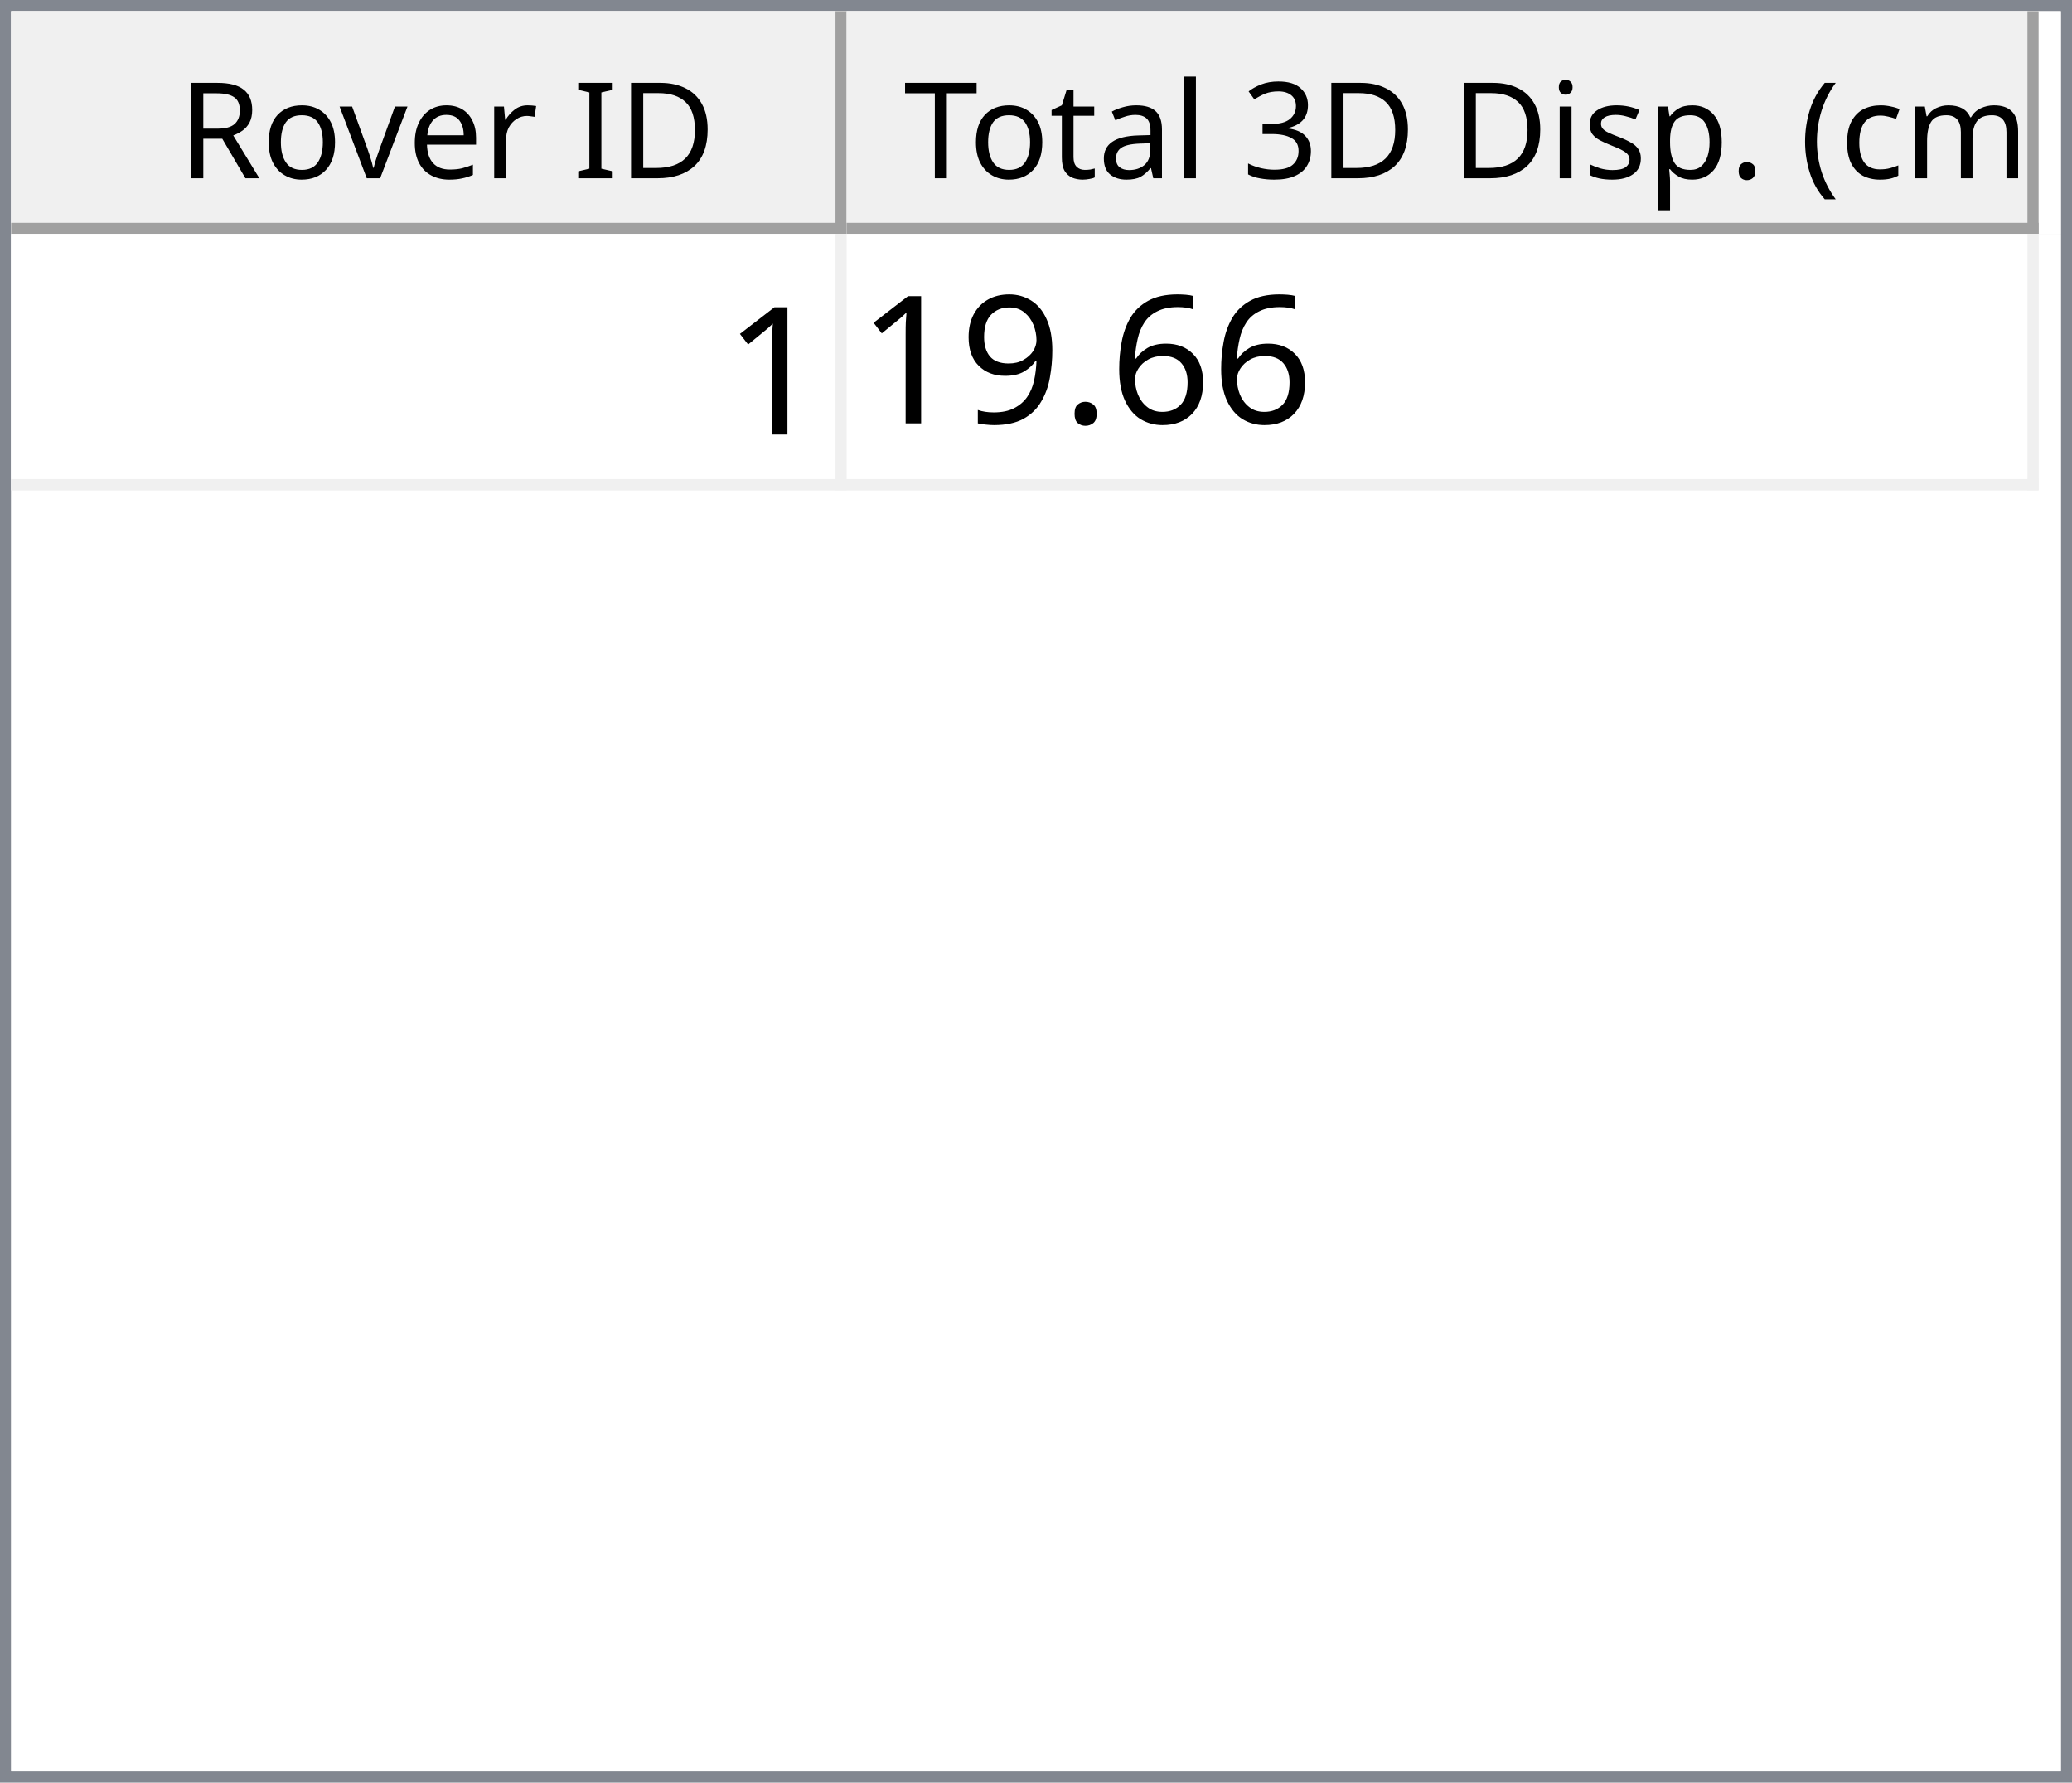
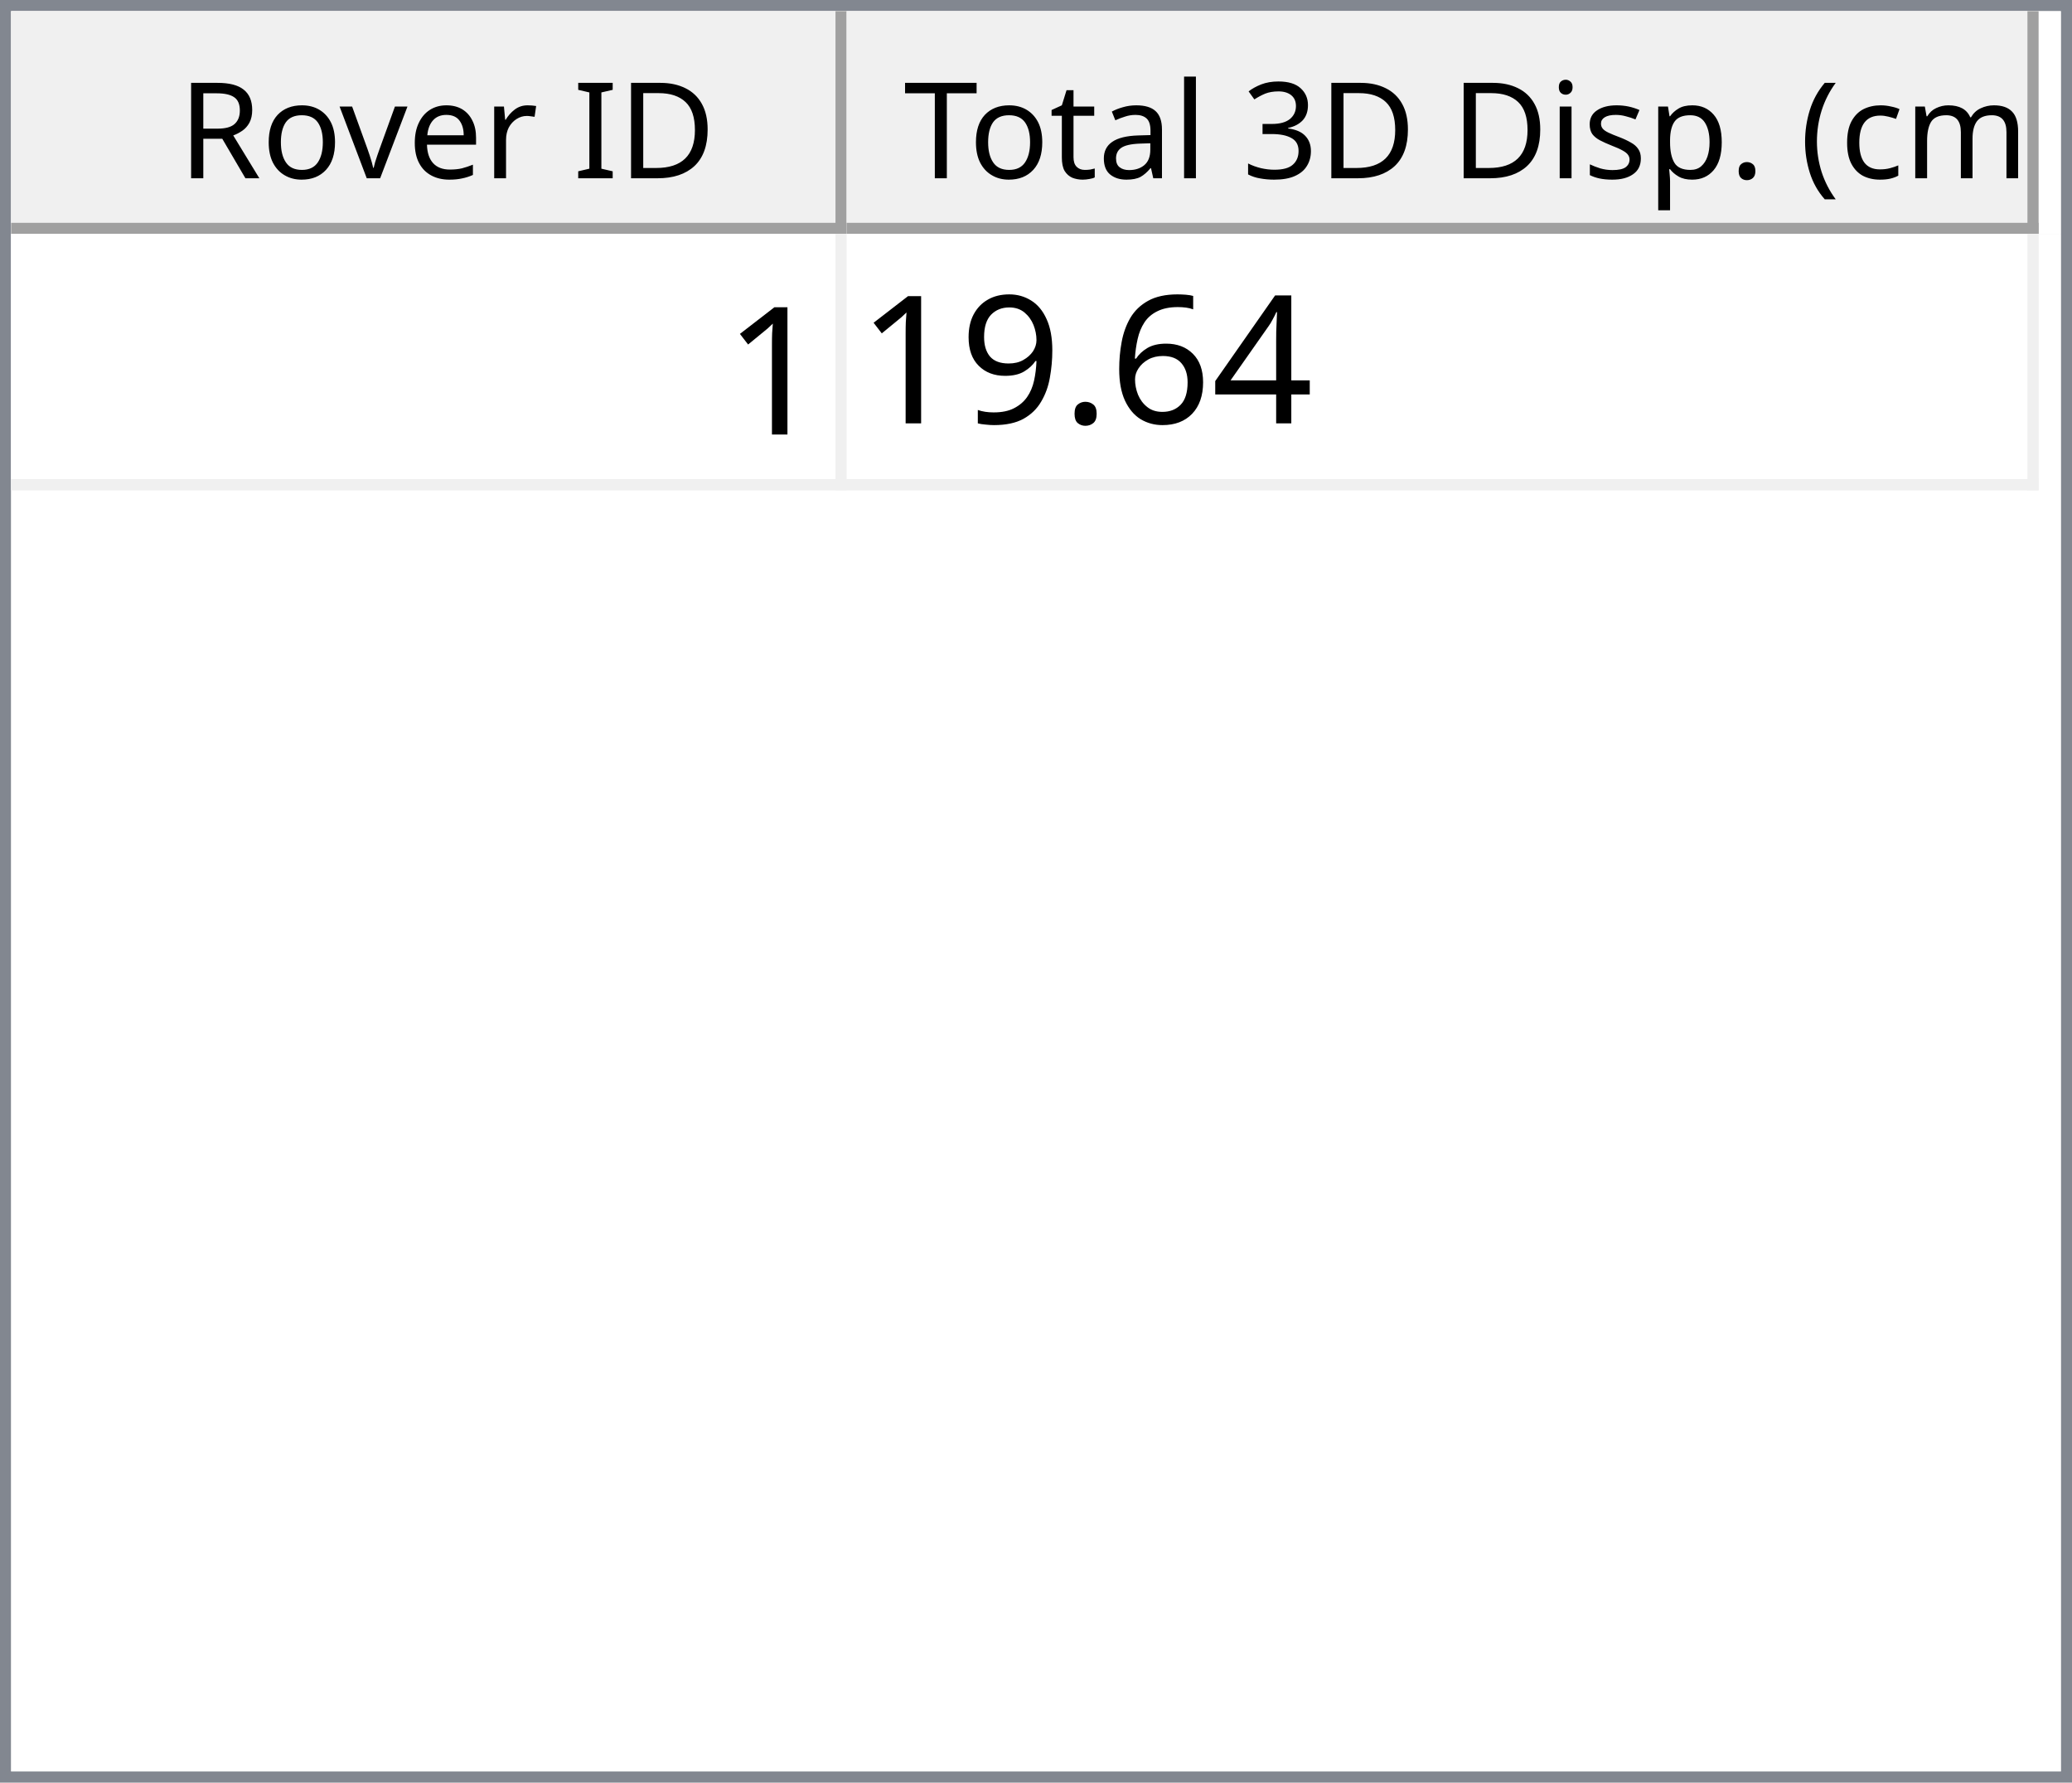
<svg xmlns="http://www.w3.org/2000/svg" style="fill-opacity:1; color-rendering:auto; color-interpolation:auto; text-rendering:auto; stroke:black; stroke-linecap:square; stroke-miterlimit:10; shape-rendering:auto; stroke-opacity:1; fill:black; stroke-dasharray:none; font-weight:normal; stroke-width:1; font-family:'Dialog'; font-style:normal; stroke-linejoin:miter; font-size:12px; stroke-dashoffset:0; image-rendering:auto;" width="186" height="160">
  <defs id="genericDefs" />
  <g>
    <defs id="defs1">
      <clipPath clipPathUnits="userSpaceOnUse" id="clipPath1">
        <path d="M0 0 L186 0 L186 160 L0 160 L0 0 Z" />
      </clipPath>
      <clipPath clipPathUnits="userSpaceOnUse" id="clipPath2">
        <path d="M0 0 L0 160 L186 160 L186 0 Z" />
      </clipPath>
      <clipPath clipPathUnits="userSpaceOnUse" id="clipPath3">
        <path d="M0 0 L0 20 L184 20 L184 0 Z" />
      </clipPath>
      <clipPath clipPathUnits="userSpaceOnUse" id="clipPath4">
        <path d="M0 0 L0 20 L75 20 L75 0 Z" />
      </clipPath>
      <clipPath clipPathUnits="userSpaceOnUse" id="clipPath5">
        <path d="M1 1 L1 19 L74 19 L74 1 Z" />
      </clipPath>
      <clipPath clipPathUnits="userSpaceOnUse" id="clipPath6">
        <path d="M0 0 L0 18 L73 18 L73 0 Z" />
      </clipPath>
      <clipPath clipPathUnits="userSpaceOnUse" id="clipPath7">
        <path d="M-0.5 -0.5 L-0.5 19.5 L74.5 19.5 L74.5 -0.5 Z" />
      </clipPath>
      <clipPath clipPathUnits="userSpaceOnUse" id="clipPath8">
        <path d="M0 0 L0 20 L107 20 L107 0 Z" />
      </clipPath>
      <clipPath clipPathUnits="userSpaceOnUse" id="clipPath9">
        <path d="M1 1 L1 19 L106 19 L106 1 Z" />
      </clipPath>
      <clipPath clipPathUnits="userSpaceOnUse" id="clipPath10">
        <path d="M0 0 L0 18 L105 18 L105 0 Z" />
      </clipPath>
      <clipPath clipPathUnits="userSpaceOnUse" id="clipPath11">
        <path d="M-0.5 -0.5 L-0.5 19.5 L106.5 19.5 L106.5 -0.5 Z" />
      </clipPath>
      <clipPath clipPathUnits="userSpaceOnUse" id="clipPath12">
        <path d="M0 0 L0 138 L184 138 L184 0 Z" />
      </clipPath>
      <clipPath clipPathUnits="userSpaceOnUse" id="clipPath13">
        <path d="M0 0 L0 23 L182 23 L182 0 Z" />
      </clipPath>
      <clipPath clipPathUnits="userSpaceOnUse" id="clipPath14">
        <path d="M-0.5 -0.5 L-0.5 22.5 L181.5 22.5 L181.5 -0.5 Z" />
      </clipPath>
      <clipPath clipPathUnits="userSpaceOnUse" id="clipPath15">
        <path d="M0 0 L0 22 L74 22 L74 0 Z" />
      </clipPath>
      <clipPath clipPathUnits="userSpaceOnUse" id="clipPath16">
        <path d="M0 0 L0 22 L106 22 L106 0 Z" />
      </clipPath>
      <font horiz-adv-x="64.551" id="font1">
        <font-face ascent="107.91" descent="25.098" units-per-em="100" style="font-style:normal; font-family:Segoe UI; font-weight:normal;" />
        <missing-glyph horiz-adv-x="64.551" d="M8.109 0 L8.109 68.266 L56.453 68.266 L56.453 0 L8.109 0 ZM15.328 7.234 L49.219 7.234 L49.219 61.031 L15.328 61.031 L15.328 7.234 Z" />
        <glyph unicode="D" horiz-adv-x="70.117" d="M9.188 0 L9.188 70.016 L28.516 70.016 Q65.531 70.016 65.531 35.891 Q65.531 19.672 55.25 9.836 Q44.969 0 27.734 0 L9.188 0 ZM17.391 62.594 L17.391 7.422 L27.828 7.422 Q41.609 7.422 49.273 14.797 Q56.938 22.172 56.938 35.688 Q56.938 62.594 28.328 62.594 L17.391 62.594 Z" />
        <glyph unicode="I" horiz-adv-x="26.611" d="M17.391 0 L9.188 0 L9.188 70.016 L17.391 70.016 L17.391 0 Z" />
        <glyph unicode=" " horiz-adv-x="27.393" d="" />
        <glyph unicode="r" horiz-adv-x="34.766" d="M34.188 41.891 Q32.078 43.5 28.125 43.5 Q23 43.5 19.555 38.672 Q16.109 33.844 16.109 25.484 L16.109 0 L8.109 0 L8.109 50 L16.109 50 L16.109 39.703 L16.312 39.703 Q18.016 44.969 21.531 47.922 Q25.047 50.875 29.391 50.875 Q32.516 50.875 34.188 50.203 L34.188 41.891 Z" />
        <glyph unicode="e" horiz-adv-x="52.295" d="M48.297 23 L12.984 23 Q13.188 14.656 17.484 10.109 Q21.781 5.562 29.297 5.562 Q37.75 5.562 44.828 11.141 L44.828 3.609 Q38.234 -1.172 27.391 -1.172 Q16.797 -1.172 10.742 5.641 Q4.688 12.453 4.688 24.812 Q4.688 36.469 11.305 43.82 Q17.922 51.172 27.734 51.172 Q37.547 51.172 42.922 44.828 Q48.297 38.484 48.297 27.203 L48.297 23 ZM40.094 29.781 Q40.047 36.719 36.75 40.578 Q33.453 44.438 27.594 44.438 Q21.922 44.438 17.969 40.383 Q14.016 36.328 13.094 29.781 L40.094 29.781 Z" />
        <glyph unicode="v" horiz-adv-x="47.9" d="M47.406 50 L27.484 0 L19.625 0 L0.688 50 L9.469 50 L22.172 13.672 Q23.578 9.672 23.922 6.688 L24.125 6.688 Q24.609 10.453 25.688 13.484 L38.969 50 L47.406 50 Z" />
        <glyph unicode="o" horiz-adv-x="58.594" d="M29 -1.172 Q17.922 -1.172 11.305 5.836 Q4.688 12.844 4.688 24.422 Q4.688 37.016 11.57 44.094 Q18.453 51.172 30.172 51.172 Q41.359 51.172 47.633 44.289 Q53.906 37.406 53.906 25.203 Q53.906 13.234 47.141 6.031 Q40.375 -1.172 29 -1.172 ZM29.594 44.438 Q21.875 44.438 17.383 39.188 Q12.891 33.938 12.891 24.703 Q12.891 15.828 17.43 10.695 Q21.969 5.562 29.594 5.562 Q37.359 5.562 41.531 10.594 Q45.703 15.625 45.703 24.906 Q45.703 34.281 41.531 39.359 Q37.359 44.438 29.594 44.438 Z" />
        <glyph unicode="R" horiz-adv-x="59.814" d="M59.375 0 L49.609 0 L37.891 19.625 Q36.281 22.359 34.766 24.289 Q33.25 26.219 31.664 27.438 Q30.078 28.656 28.25 29.219 Q26.422 29.781 24.125 29.781 L17.391 29.781 L17.391 0 L9.188 0 L9.188 70.016 L30.078 70.016 Q34.672 70.016 38.555 68.867 Q42.438 67.719 45.289 65.375 Q48.141 63.031 49.758 59.547 Q51.375 56.062 51.375 51.375 Q51.375 47.703 50.273 44.656 Q49.172 41.609 47.148 39.211 Q45.125 36.812 42.266 35.133 Q39.406 33.453 35.844 32.516 L35.844 32.328 Q37.594 31.547 38.891 30.547 Q40.188 29.547 41.359 28.18 Q42.531 26.812 43.68 25.078 Q44.828 23.344 46.234 21.047 L59.375 0 ZM17.391 62.594 L17.391 37.203 L28.516 37.203 Q31.594 37.203 34.203 38.133 Q36.812 39.062 38.719 40.797 Q40.625 42.531 41.703 45.047 Q42.781 47.562 42.781 50.688 Q42.781 56.297 39.141 59.445 Q35.5 62.594 28.609 62.594 L17.391 62.594 Z" />
        <glyph unicode=")" horiz-adv-x="30.176" d="M8.297 -15.922 L1.172 -15.922 Q16.406 2.344 16.406 26.812 Q16.406 51.469 1.078 70.016 L8.297 70.016 Q23.531 52.156 23.531 26.703 Q23.531 1.375 8.297 -15.922 Z" />
        <glyph unicode="m" horiz-adv-x="86.133" d="M79.109 0 L71.094 0 L71.094 28.719 Q71.094 37.016 68.531 40.727 Q65.969 44.438 59.906 44.438 Q54.781 44.438 51.195 39.75 Q47.609 35.062 47.609 28.516 L47.609 0 L39.594 0 L39.594 29.688 Q39.594 44.438 28.219 44.438 Q22.953 44.438 19.531 40.016 Q16.109 35.594 16.109 28.516 L16.109 0 L8.109 0 L8.109 50 L16.109 50 L16.109 42.094 L16.312 42.094 Q21.625 51.172 31.844 51.172 Q36.969 51.172 40.773 48.312 Q44.578 45.453 46 40.828 Q51.562 51.172 62.594 51.172 Q79.109 51.172 79.109 30.812 L79.109 0 Z" />
        <glyph unicode="c" horiz-adv-x="46.191" d="M42.188 2.297 Q36.422 -1.172 28.516 -1.172 Q17.828 -1.172 11.258 5.789 Q4.688 12.75 4.688 23.828 Q4.688 36.188 11.766 43.68 Q18.844 51.172 30.672 51.172 Q37.25 51.172 42.281 48.734 L42.281 40.531 Q36.719 44.438 30.375 44.438 Q22.703 44.438 17.797 38.945 Q12.891 33.453 12.891 24.516 Q12.891 15.719 17.508 10.641 Q22.125 5.562 29.891 5.562 Q36.422 5.562 42.188 9.906 L42.188 2.297 Z" />
        <glyph unicode="(" horiz-adv-x="30.176" d="M29.109 -15.922 L21.969 -15.922 Q6.844 1.375 6.844 26.703 Q6.844 52.156 21.969 70.016 L29.203 70.016 Q13.875 51.469 13.875 26.812 Q13.875 2.344 29.109 -15.922 Z" />
        <glyph unicode="." horiz-adv-x="21.68" d="M10.891 -1.078 Q8.641 -1.078 7.055 0.539 Q5.469 2.156 5.469 4.391 Q5.469 6.641 7.055 8.273 Q8.641 9.906 10.891 9.906 Q13.188 9.906 14.797 8.273 Q16.406 6.641 16.406 4.391 Q16.406 2.156 14.797 0.539 Q13.188 -1.078 10.891 -1.078 Z" />
        <glyph unicode="p" horiz-adv-x="58.789" d="M16.312 7.234 L16.109 7.234 L16.109 -23 L8.109 -23 L8.109 50 L16.109 50 L16.109 41.219 L16.312 41.219 Q22.219 51.172 33.594 51.172 Q43.266 51.172 48.688 44.461 Q54.109 37.75 54.109 26.469 Q54.109 13.922 48 6.375 Q41.891 -1.172 31.297 -1.172 Q21.578 -1.172 16.312 7.234 ZM16.109 27.391 L16.109 20.406 Q16.109 14.203 20.141 9.883 Q24.172 5.562 30.375 5.562 Q37.641 5.562 41.773 11.133 Q45.906 16.703 45.906 26.609 Q45.906 34.969 42.047 39.703 Q38.188 44.438 31.594 44.438 Q24.609 44.438 20.359 39.578 Q16.109 34.719 16.109 27.391 Z" />
        <glyph unicode="s" horiz-adv-x="42.432" d="M5.078 1.812 L5.078 10.406 Q11.625 5.562 19.484 5.562 Q30.031 5.562 30.031 12.594 Q30.031 14.594 29.125 15.992 Q28.219 17.391 26.68 18.461 Q25.141 19.531 23.07 20.383 Q21 21.234 18.609 22.172 Q15.281 23.484 12.766 24.828 Q10.25 26.172 8.57 27.859 Q6.891 29.547 6.031 31.695 Q5.172 33.844 5.172 36.719 Q5.172 40.234 6.789 42.945 Q8.406 45.656 11.086 47.484 Q13.766 49.312 17.211 50.242 Q20.656 51.172 24.312 51.172 Q30.812 51.172 35.938 48.922 L35.938 40.828 Q30.422 44.438 23.25 44.438 Q21 44.438 19.195 43.922 Q17.391 43.406 16.094 42.477 Q14.797 41.547 14.086 40.258 Q13.375 38.969 13.375 37.406 Q13.375 35.453 14.086 34.133 Q14.797 32.812 16.164 31.789 Q17.531 30.766 19.484 29.938 Q21.438 29.109 23.922 28.125 Q27.25 26.859 29.883 25.516 Q32.516 24.172 34.375 22.484 Q36.234 20.797 37.234 18.602 Q38.234 16.406 38.234 13.375 Q38.234 9.672 36.602 6.938 Q34.969 4.203 32.234 2.398 Q29.5 0.594 25.93 -0.289 Q22.359 -1.172 18.453 -1.172 Q10.75 -1.172 5.078 1.812 Z" />
        <glyph unicode="i" horiz-adv-x="24.219" d="M12.203 62.703 Q10.062 62.703 8.547 64.164 Q7.031 65.625 7.031 67.875 Q7.031 70.125 8.547 71.609 Q10.062 73.094 12.203 73.094 Q14.406 73.094 15.945 71.609 Q17.484 70.125 17.484 67.875 Q17.484 65.719 15.945 64.211 Q14.406 62.703 12.203 62.703 ZM16.109 0 L8.109 0 L8.109 50 L16.109 50 L16.109 0 Z" />
        <glyph unicode="3" horiz-adv-x="53.906" d="M46.531 19.828 Q46.531 15.094 44.75 11.211 Q42.969 7.328 39.719 4.57 Q36.469 1.812 31.93 0.297 Q27.391 -1.219 21.922 -1.219 Q11.922 -1.219 6 2.594 L6 11.188 Q13.094 5.609 22.219 5.609 Q25.875 5.609 28.828 6.539 Q31.781 7.469 33.906 9.227 Q36.031 10.984 37.18 13.477 Q38.328 15.969 38.328 19.094 Q38.328 32.812 18.797 32.812 L12.984 32.812 L12.984 39.594 L18.5 39.594 Q35.797 39.594 35.797 52.484 Q35.797 64.406 22.609 64.406 Q15.188 64.406 8.688 59.422 L8.688 67.188 Q15.375 71.188 24.609 71.188 Q29 71.188 32.57 69.969 Q36.141 68.75 38.68 66.555 Q41.219 64.359 42.609 61.281 Q44 58.203 44 54.5 Q44 40.672 30.031 36.719 L30.031 36.531 Q33.594 36.141 36.625 34.797 Q39.656 33.453 41.852 31.305 Q44.047 29.156 45.289 26.25 Q46.531 23.344 46.531 19.828 Z" />
        <glyph unicode="l" horiz-adv-x="24.219" d="M16.109 0 L8.109 0 L8.109 74.031 L16.109 74.031 L16.109 0 Z" />
        <glyph unicode="a" horiz-adv-x="50.879" d="M43.891 0 L35.891 0 L35.891 7.812 L35.688 7.812 Q30.469 -1.172 20.312 -1.172 Q12.844 -1.172 8.617 2.781 Q4.391 6.734 4.391 13.281 Q4.391 27.297 20.906 29.594 L35.891 31.688 Q35.891 44.438 25.594 44.438 Q16.547 44.438 9.281 38.281 L9.281 46.484 Q16.656 51.172 26.266 51.172 Q43.891 51.172 43.891 32.516 L43.891 0 ZM35.891 25.297 L23.828 23.641 Q18.266 22.859 15.43 20.875 Q12.594 18.891 12.594 13.875 Q12.594 10.203 15.211 7.883 Q17.828 5.562 22.172 5.562 Q28.125 5.562 32.008 9.742 Q35.891 13.922 35.891 20.312 L35.891 25.297 Z" />
        <glyph unicode="t" horiz-adv-x="33.887" d="M31.297 0.484 Q28.469 -1.078 23.828 -1.078 Q10.688 -1.078 10.688 13.578 L10.688 43.172 L2.094 43.172 L2.094 50 L10.688 50 L10.688 62.203 L18.703 64.797 L18.703 50 L31.297 50 L31.297 43.172 L18.703 43.172 L18.703 14.984 Q18.703 9.969 20.414 7.82 Q22.125 5.672 26.078 5.672 Q29.109 5.672 31.297 7.328 L31.297 0.484 Z" />
        <glyph unicode="T" horiz-adv-x="52.393" d="M50.594 62.594 L30.375 62.594 L30.375 0 L22.172 0 L22.172 62.594 L2 62.594 L2 70.016 L50.594 70.016 L50.594 62.594 Z" />
      </font>
      <font horiz-adv-x="75.0" id="font2">
        <font-face ascent="100.537" descent="21.973" units-per-em="100" style="font-style:normal; font-family:sans-serif; font-weight:normal;" />
        <missing-glyph horiz-adv-x="75.0" d="M12.5 0 L12.5 62.5 L62.5 62.5 L62.5 0 L12.5 0 ZM14.062 1.562 L60.938 1.562 L60.938 60.938 L14.062 60.938 L14.062 1.562 Z" />
        <glyph unicode="1" horiz-adv-x="55.615" d="M37.25 0 L28.469 0 L28.469 56 Q25.297 52.984 20.141 49.953 Q14.984 46.922 10.891 45.406 L10.891 53.906 Q18.266 57.375 23.781 62.305 Q29.297 67.234 31.594 71.875 L37.25 71.875 L37.25 0 Z" />
+         <glyph unicode="4" horiz-adv-x="55.615" d="M32.328 0 L32.328 17.141 L1.266 17.141 L1.266 25.203 L33.938 71.578 L41.109 71.578 L41.109 25.203 L50.781 25.203 L50.781 17.141 L41.109 17.141 L41.109 0 L32.328 0 ZM32.328 25.203 L32.328 57.469 L9.906 25.203 L32.328 25.203 Z" />
        <glyph unicode="6" horiz-adv-x="55.615" d="M49.75 54.047 L41.016 53.375 Q39.844 58.547 37.703 60.891 Q34.125 64.656 28.906 64.656 Q24.703 64.656 21.531 62.312 Q17.391 59.281 14.992 53.469 Q12.594 47.656 12.5 36.922 Q15.672 41.75 20.266 44.094 Q24.859 46.438 29.891 46.438 Q38.672 46.438 44.852 39.969 Q51.031 33.5 51.031 23.25 Q51.031 16.5 48.125 10.719 Q45.219 4.938 40.141 1.859 Q35.062 -1.219 28.609 -1.219 Q17.625 -1.219 10.695 6.859 Q3.766 14.938 3.766 33.5 Q3.766 54.25 11.422 63.672 Q18.109 71.875 29.438 71.875 Q37.891 71.875 43.289 67.141 Q48.688 62.406 49.75 54.047 ZM13.875 23.188 Q13.875 18.656 15.797 14.508 Q17.719 10.359 21.188 8.18 Q24.656 6 28.469 6 Q34.031 6 38.039 10.492 Q42.047 14.984 42.047 22.703 Q42.047 30.125 38.086 34.398 Q34.125 38.672 28.125 38.672 Q22.172 38.672 18.023 34.398 Q13.875 30.125 13.875 23.188 Z" />
        <glyph unicode="." horiz-adv-x="27.783" d="M9.078 0 L9.078 10.016 L19.094 10.016 L19.094 0 L9.078 0 Z" />
        <glyph unicode="9" horiz-adv-x="55.615" d="M5.469 16.547 L13.922 17.328 Q14.984 11.375 18.016 8.688 Q21.047 6 25.781 6 Q29.828 6 32.883 7.859 Q35.938 9.719 37.891 12.82 Q39.844 15.922 41.164 21.195 Q42.484 26.469 42.484 31.938 Q42.484 32.516 42.438 33.688 Q39.797 29.5 35.234 26.883 Q30.672 24.266 25.344 24.266 Q16.453 24.266 10.305 30.711 Q4.156 37.156 4.156 47.703 Q4.156 58.594 10.578 65.234 Q17 71.875 26.656 71.875 Q33.641 71.875 39.43 68.117 Q45.219 64.359 48.219 57.398 Q51.219 50.438 51.219 37.25 Q51.219 23.531 48.242 15.406 Q45.266 7.281 39.383 3.031 Q33.5 -1.219 25.594 -1.219 Q17.188 -1.219 11.867 3.445 Q6.547 8.109 5.469 16.547 ZM41.453 48.141 Q41.453 55.719 37.43 60.156 Q33.406 64.594 27.734 64.594 Q21.875 64.594 17.531 59.812 Q13.188 55.031 13.188 47.406 Q13.188 40.578 17.312 36.305 Q21.438 32.031 27.484 32.031 Q33.594 32.031 37.523 36.305 Q41.453 40.578 41.453 48.141 Z" />
      </font>
    </defs>
    <g style="fill:white; stroke:white;">
      <rect x="0" y="0" width="186" style="clip-path:url(#clipPath1); stroke:none;" height="160" />
    </g>
    <g style="fill:white; text-rendering:optimizeSpeed; color-rendering:optimizeSpeed; image-rendering:optimizeSpeed; shape-rendering:crispEdges; stroke:white; color-interpolation:sRGB;">
      <rect x="0" width="186" height="160" y="0" style="stroke:none;" />
      <path style="stroke:none;" d="M0 160 L186 160 L186 0 L0 0 Z" />
    </g>
    <g style="fill:rgb(240,240,240); font-family:'Segoe UI'; stroke:rgb(240,240,240);">
      <rect x="0" y="0" width="186" style="clip-path:url(#clipPath2); stroke:none;" height="160" />
    </g>
    <g style="fill:rgb(130,135,144); font-family:'Segoe UI'; stroke:rgb(130,135,144);">
      <path d="M0 0 L186 0 L186 160 L0 160 L0 0 ZM1 1 L185 1 L185 159 L1 159 L1 1 Z" style="fill-rule:evenodd; clip-path:url(#clipPath2); stroke:none;" />
    </g>
    <g style="fill:white; font-family:'Segoe UI'; stroke:white;" transform="translate(1,1)">
      <rect x="0" y="0" width="184" style="clip-path:url(#clipPath3); stroke:none;" height="20" />
    </g>
    <g style="fill:rgb(240,240,240); font-family:'Segoe UI'; stroke:rgb(240,240,240);" transform="translate(1,1)">
      <rect x="0" y="0" width="75" style="clip-path:url(#clipPath4); stroke:none;" height="20" />
    </g>
    <g style="font-family:'Segoe UI';" transform="translate(2,2)">
      <text x="14" xml:space="preserve" y="14" style="clip-path:url(#clipPath6); stroke:none;">Rover ID</text>
    </g>
    <g style="fill:rgb(160,160,160); font-family:'Segoe UI'; stroke:rgb(160,160,160); stroke-linejoin:bevel;" transform="translate(1.5,1.5)">
      <line x1="74" x2="74" y1="0" style="fill:none; clip-path:url(#clipPath7);" y2="19" />
    </g>
    <g style="fill:rgb(160,160,160); font-family:'Segoe UI'; stroke:rgb(160,160,160); stroke-linejoin:bevel;" transform="matrix(1,0,0,1,1,1) translate(0.5,0.5)">
      <line x1="0" x2="74" y1="19" style="fill:none; clip-path:url(#clipPath7);" y2="19" />
    </g>
    <g style="fill:rgb(240,240,240); font-family:'Segoe UI'; stroke:rgb(240,240,240);" transform="translate(76,1)">
      <rect x="0" y="0" width="107" style="clip-path:url(#clipPath8); stroke:none;" height="20" />
    </g>
    <g style="font-family:'Segoe UI';" transform="translate(77,2)">
      <text x="1" xml:space="preserve" y="14" style="clip-path:url(#clipPath10); stroke:none;"> Total 3D Disp. (cm)</text>
    </g>
    <g style="fill:rgb(160,160,160); font-family:'Segoe UI'; stroke:rgb(160,160,160); stroke-linejoin:bevel;" transform="translate(76.5,1.5)">
      <line x1="106" x2="106" y1="0" style="fill:none; clip-path:url(#clipPath11);" y2="19" />
    </g>
    <g style="fill:rgb(160,160,160); font-family:'Segoe UI'; stroke:rgb(160,160,160); stroke-linejoin:bevel;" transform="matrix(1,0,0,1,76,1) translate(0.5,0.5)">
      <line x1="0" x2="106" y1="19" style="fill:none; clip-path:url(#clipPath11);" y2="19" />
    </g>
    <g style="fill:white; font-family:'Segoe UI'; stroke:white;" transform="translate(1,21)">
      <rect x="0" y="0" width="184" style="clip-path:url(#clipPath12); stroke:none;" height="138" />
    </g>
    <g style="fill:rgb(240,240,240); font-size:16px; font-family:sans-serif; stroke:rgb(240,240,240);" transform="translate(1,21)">
      <rect x="0" y="0" width="182" style="clip-path:url(#clipPath13); stroke:none;" height="23" />
      <line transform="translate(0.5,0.5)" x1="0" x2="181" y1="22" style="clip-path:url(#clipPath14); fill:none; stroke-linejoin:bevel;" y2="22" />
    </g>
    <g transform="matrix(1,0,0,1,1,21) translate(0.5,0.5)" style="fill:rgb(240,240,240); font-size:16px; font-family:sans-serif; stroke:rgb(240,240,240); stroke-linejoin:bevel;">
      <line x1="74" x2="74" y1="0" style="fill:none; clip-path:url(#clipPath14);" y2="22" />
    </g>
    <g transform="matrix(1,0,0,1,1,21) translate(0.5,0.5)" style="fill:rgb(240,240,240); font-size:16px; font-family:sans-serif; stroke:rgb(240,240,240); stroke-linejoin:bevel;">
      <line x1="181" x2="181" y1="0" style="fill:none; clip-path:url(#clipPath14);" y2="22" />
    </g>
    <g style="fill:white; font-size:16px; font-family:sans-serif; stroke:white;" transform="matrix(1,0,0,1,1,21)">
      <rect x="0" y="0" width="74" style="clip-path:url(#clipPath15); stroke:none;" height="22" />
      <text x="64" y="18" style="fill:black; clip-path:url(#clipPath15); stroke:none;" xml:space="preserve">1</text>
    </g>
    <g style="fill:white; font-size:16px; font-family:sans-serif; stroke:white;" transform="matrix(1,0,0,1,1,21) translate(75,0)">
      <rect x="0" y="0" width="106" style="clip-path:url(#clipPath16); stroke:none;" height="22" />
-       <text x="1" y="17" style="fill:black; clip-path:url(#clipPath16); stroke:none;" xml:space="preserve">19.66</text>
+       <text x="1" y="17" style="fill:black; clip-path:url(#clipPath16); stroke:none;" xml:space="preserve">19.64</text>
    </g>
  </g>
</svg>
